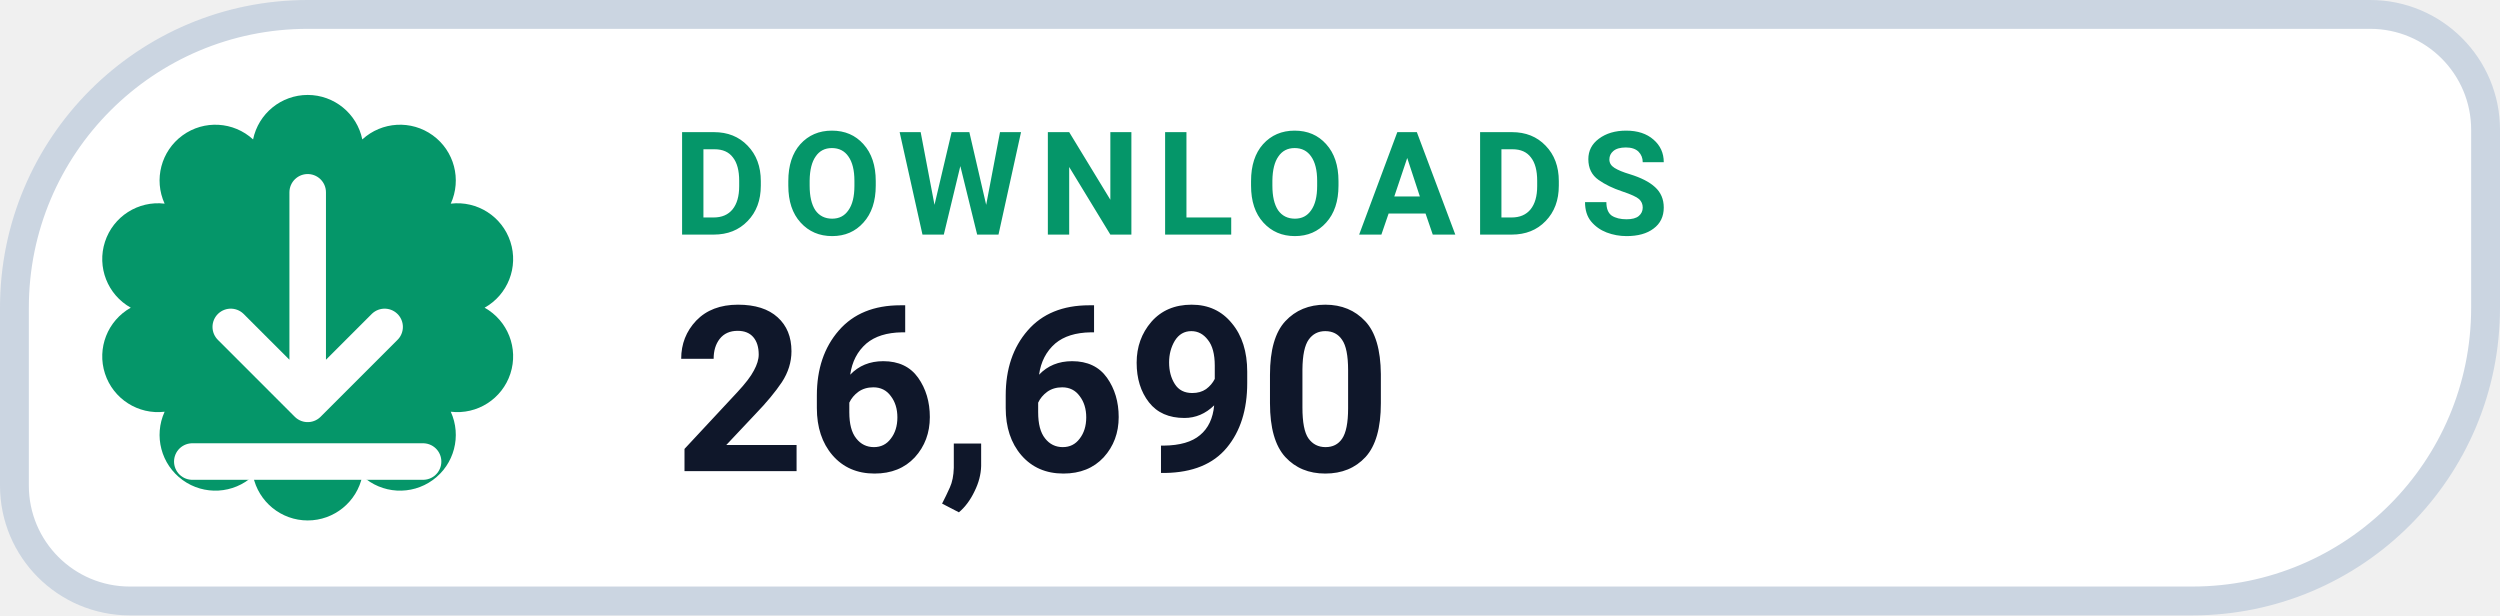
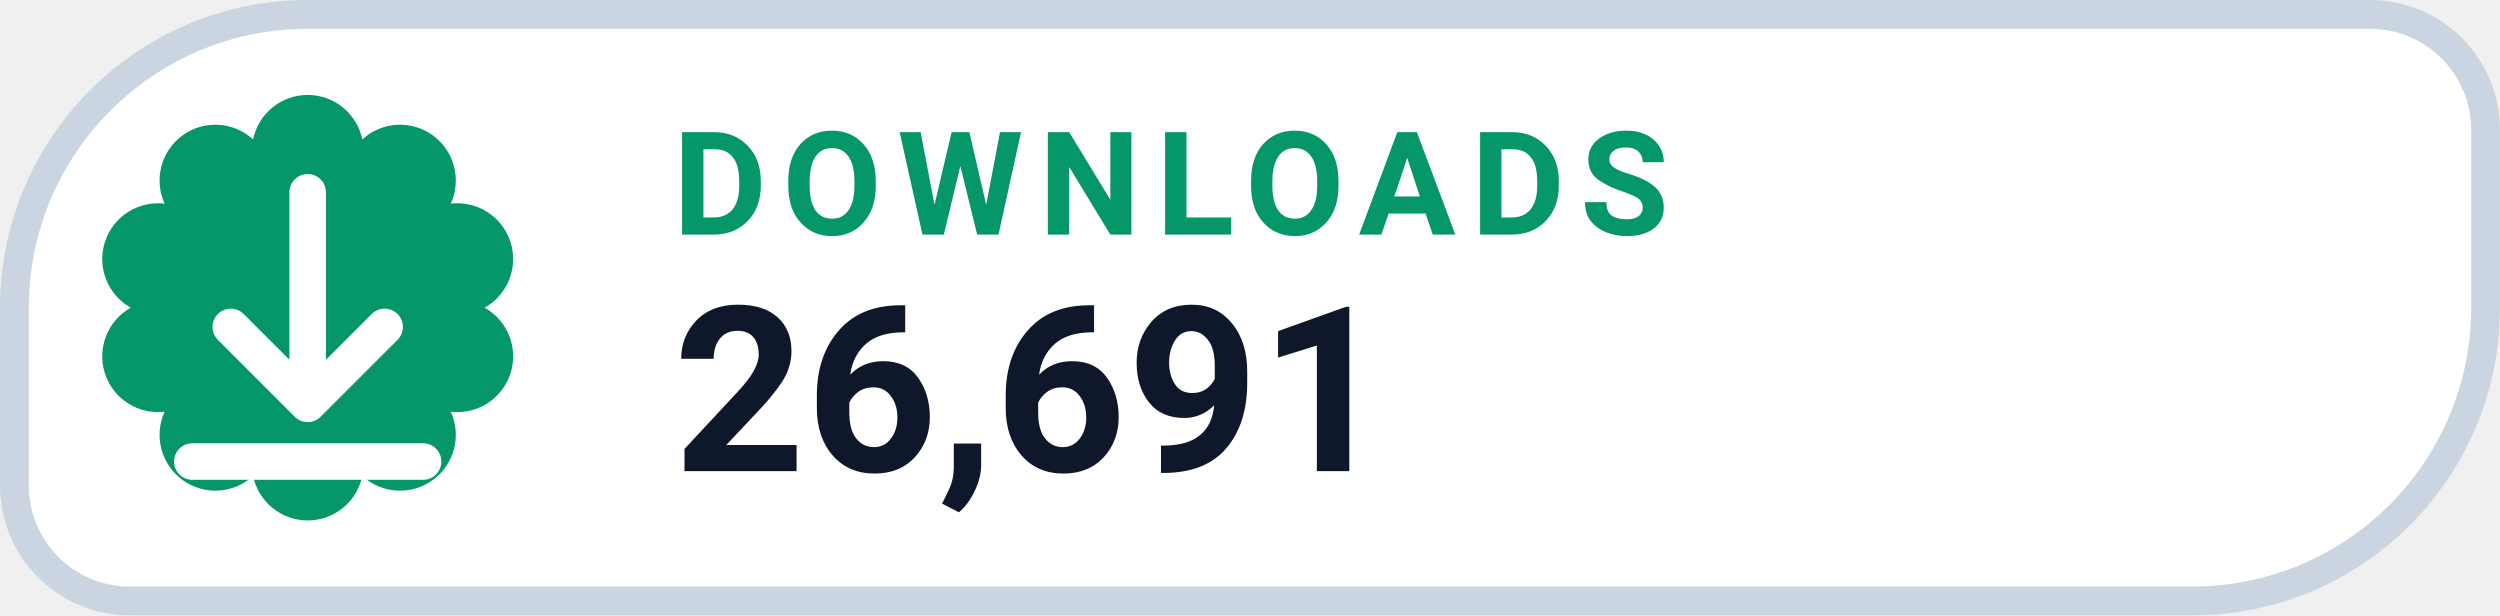
- <svg xmlns="http://www.w3.org/2000/svg" width="130" height="32" viewBox="0 0 130 32" role="img" aria-label="DOWNLOADS 26,690">
+ <svg xmlns="http://www.w3.org/2000/svg" width="130" height="32" viewBox="0 0 130 32" role="img" aria-label="DOWNLOADS 26,691">
  <path d="M 16.00 0.75 H 123.25 A 6.00 6.00 0 0 1 129.25 6.75 V 16.00 A 15.25 15.25 0 0 1 114.00 31.25 H 6.75 A 6.00 6.00 0 0 1 0.75 25.25 V 16.00 A 15.25 15.25 0 0 1 16.00 0.75 Z" fill="#FFFFFF" stroke="#CBD5E1" stroke-width="1.5" />
  <path d="M 13.16 7.25 A 2.90 2.90 0 0 1 18.84 7.25 A 2.90 2.90 0 0 1 23.44 10.59 A 2.90 2.90 0 0 1 25.20 16.00 A 2.90 2.90 0 0 1 23.44 21.41 A 2.90 2.90 0 0 1 18.84 24.75 A 2.90 2.90 0 0 1 13.16 24.75 A 2.90 2.90 0 0 1 8.56 21.41 A 2.90 2.90 0 0 1 6.80 16.00 A 2.90 2.90 0 0 1 8.56 10.59 A 2.90 2.90 0 0 1 13.16 7.25 Z" fill="#059669" />
  <g transform="translate(16 16)" style="color:#FFFFFF;">
    <path d="M0 -6 v11 m0 0 l4 -4 m-4 4 l-4 -4 M-6 8 h12" fill="none" stroke="currentColor" stroke-width="1.9" stroke-linecap="round" stroke-linejoin="round" />
  </g>
  <text x="35" y="12.2" fill="#059669" font-family="-apple-system,BlinkMacSystemFont,'Segoe UI',Roboto,Helvetica,Arial,sans-serif" font-size="7.5" font-weight="700" letter-spacing=".8">DOWNLOADS</text>
-   <text x="35" y="24.5" fill="#0F172A" font-family="-apple-system,BlinkMacSystemFont,'Segoe UI',Roboto,Helvetica,Arial,sans-serif" font-size="12" font-weight="750">26,690</text>
+   <text x="35" y="24.5" fill="#0F172A" font-family="-apple-system,BlinkMacSystemFont,'Segoe UI',Roboto,Helvetica,Arial,sans-serif" font-size="12" font-weight="750">26,691</text>
</svg>
